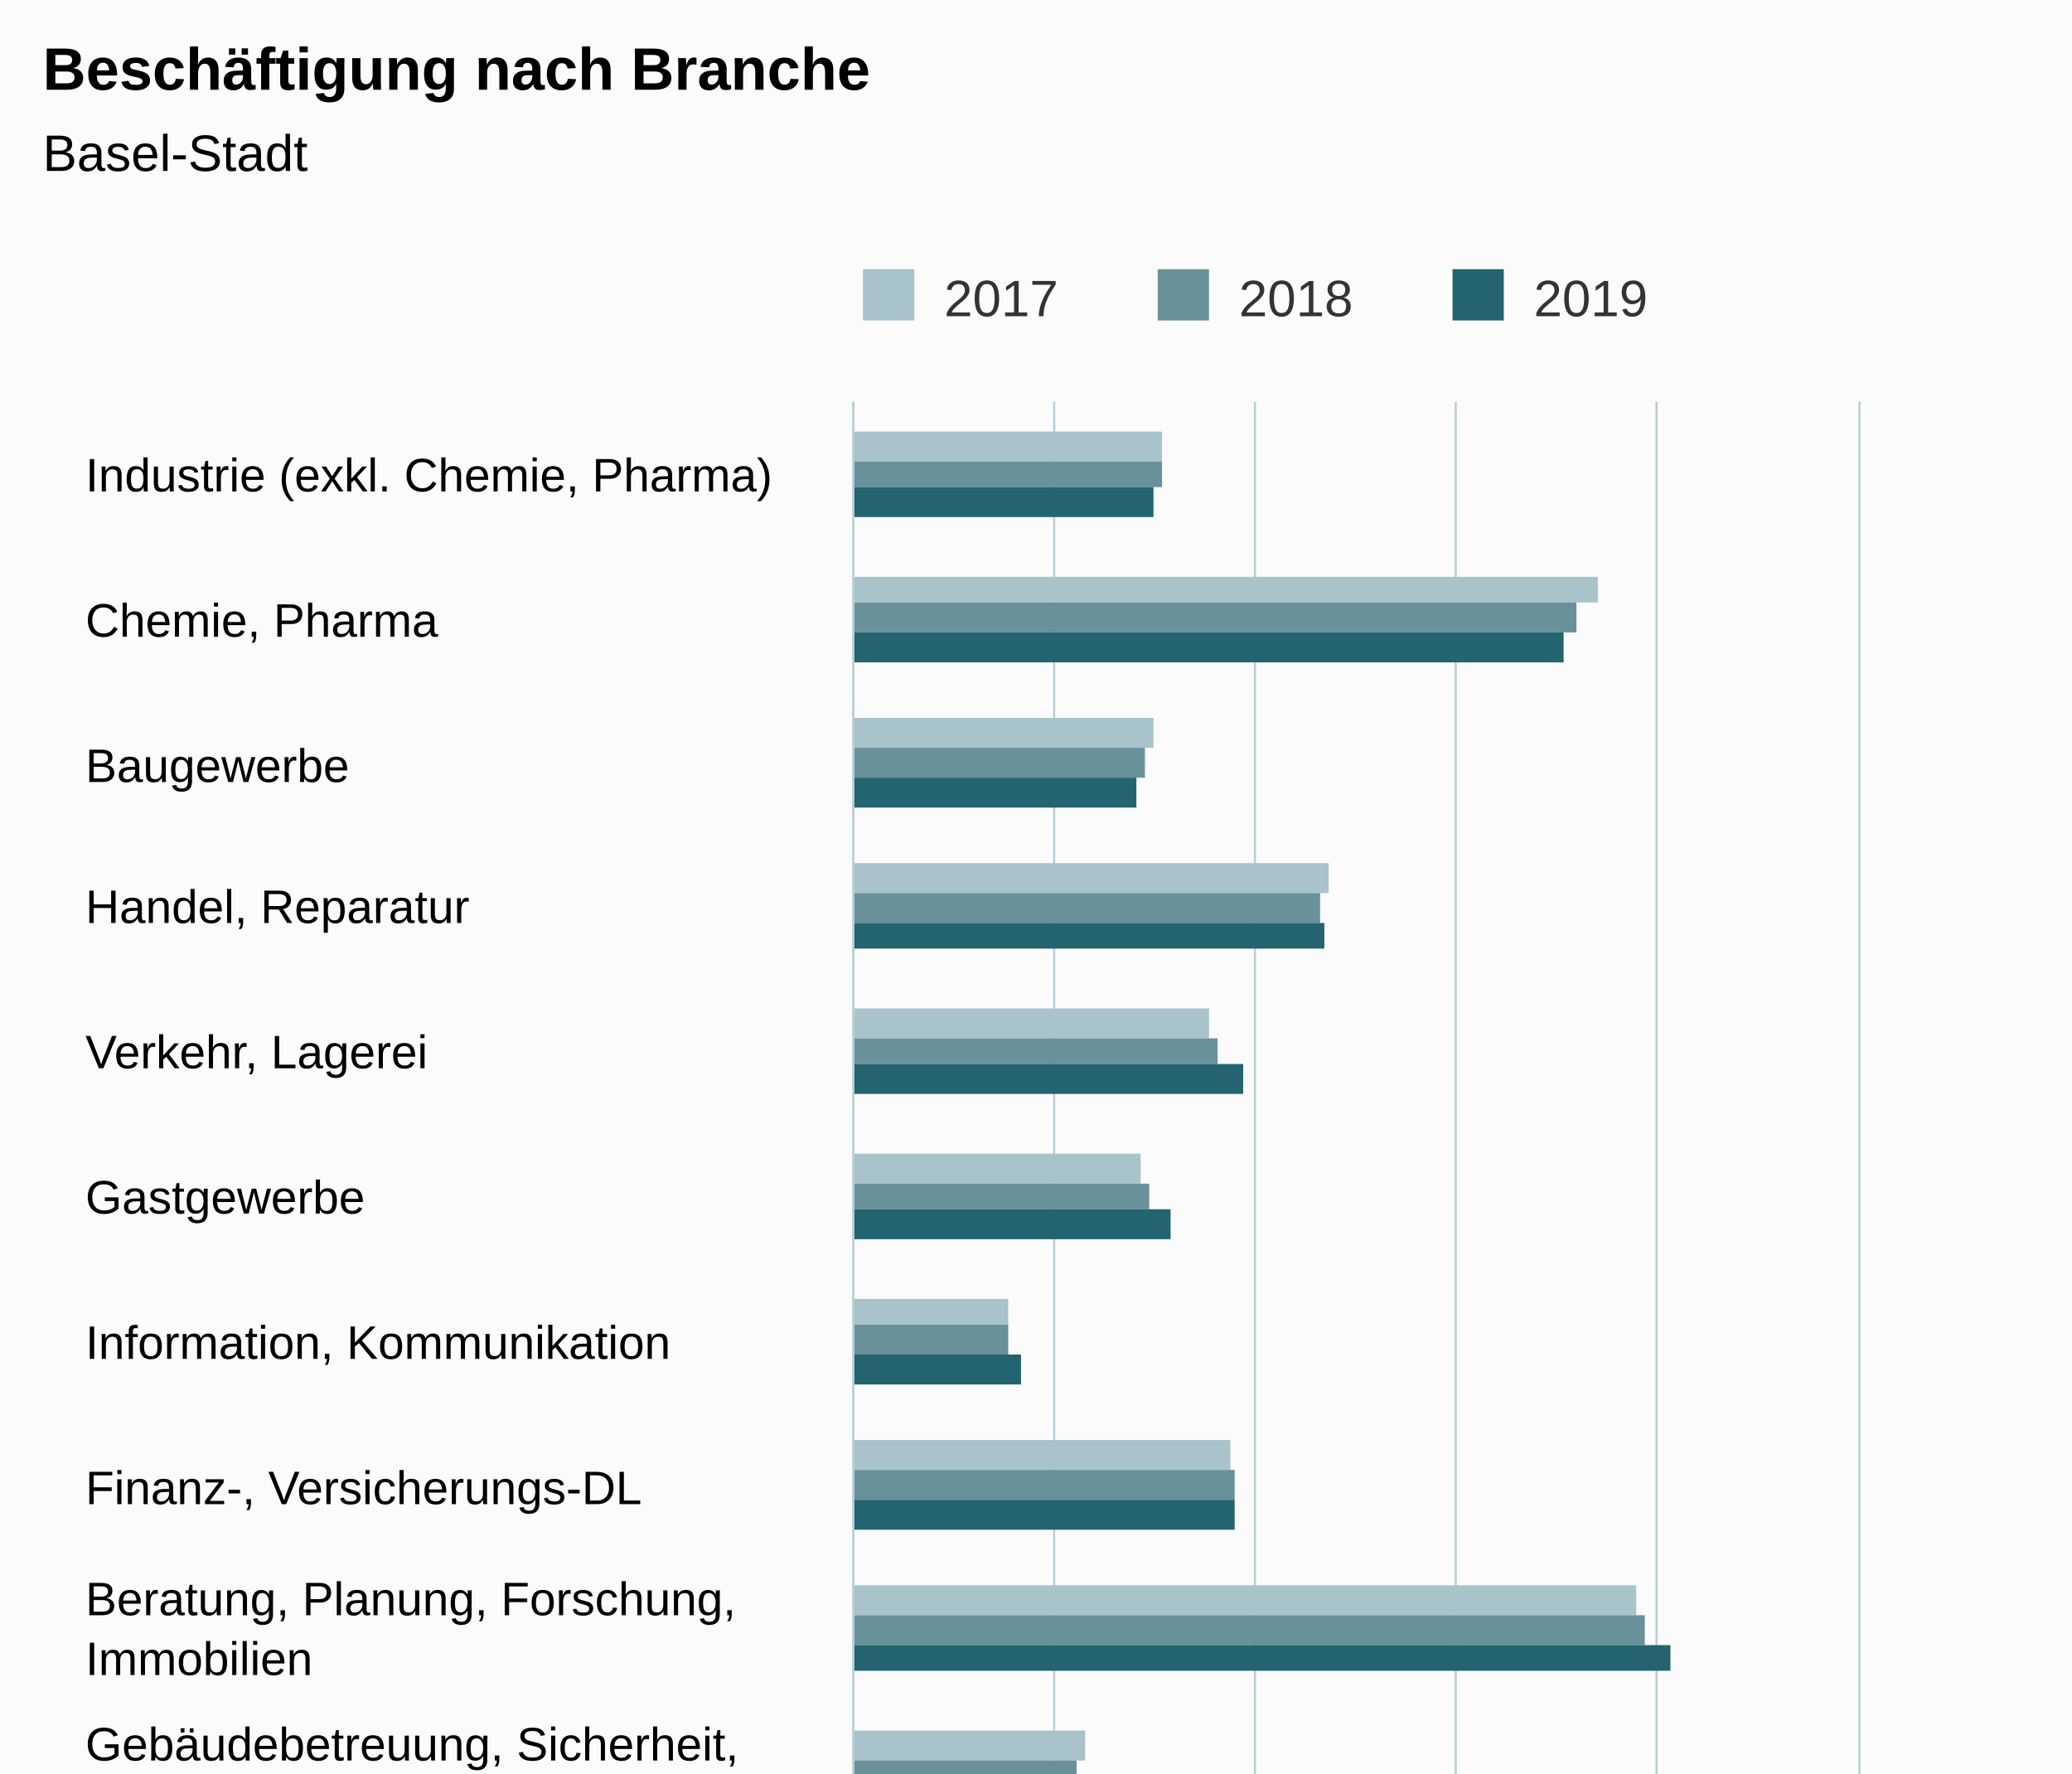
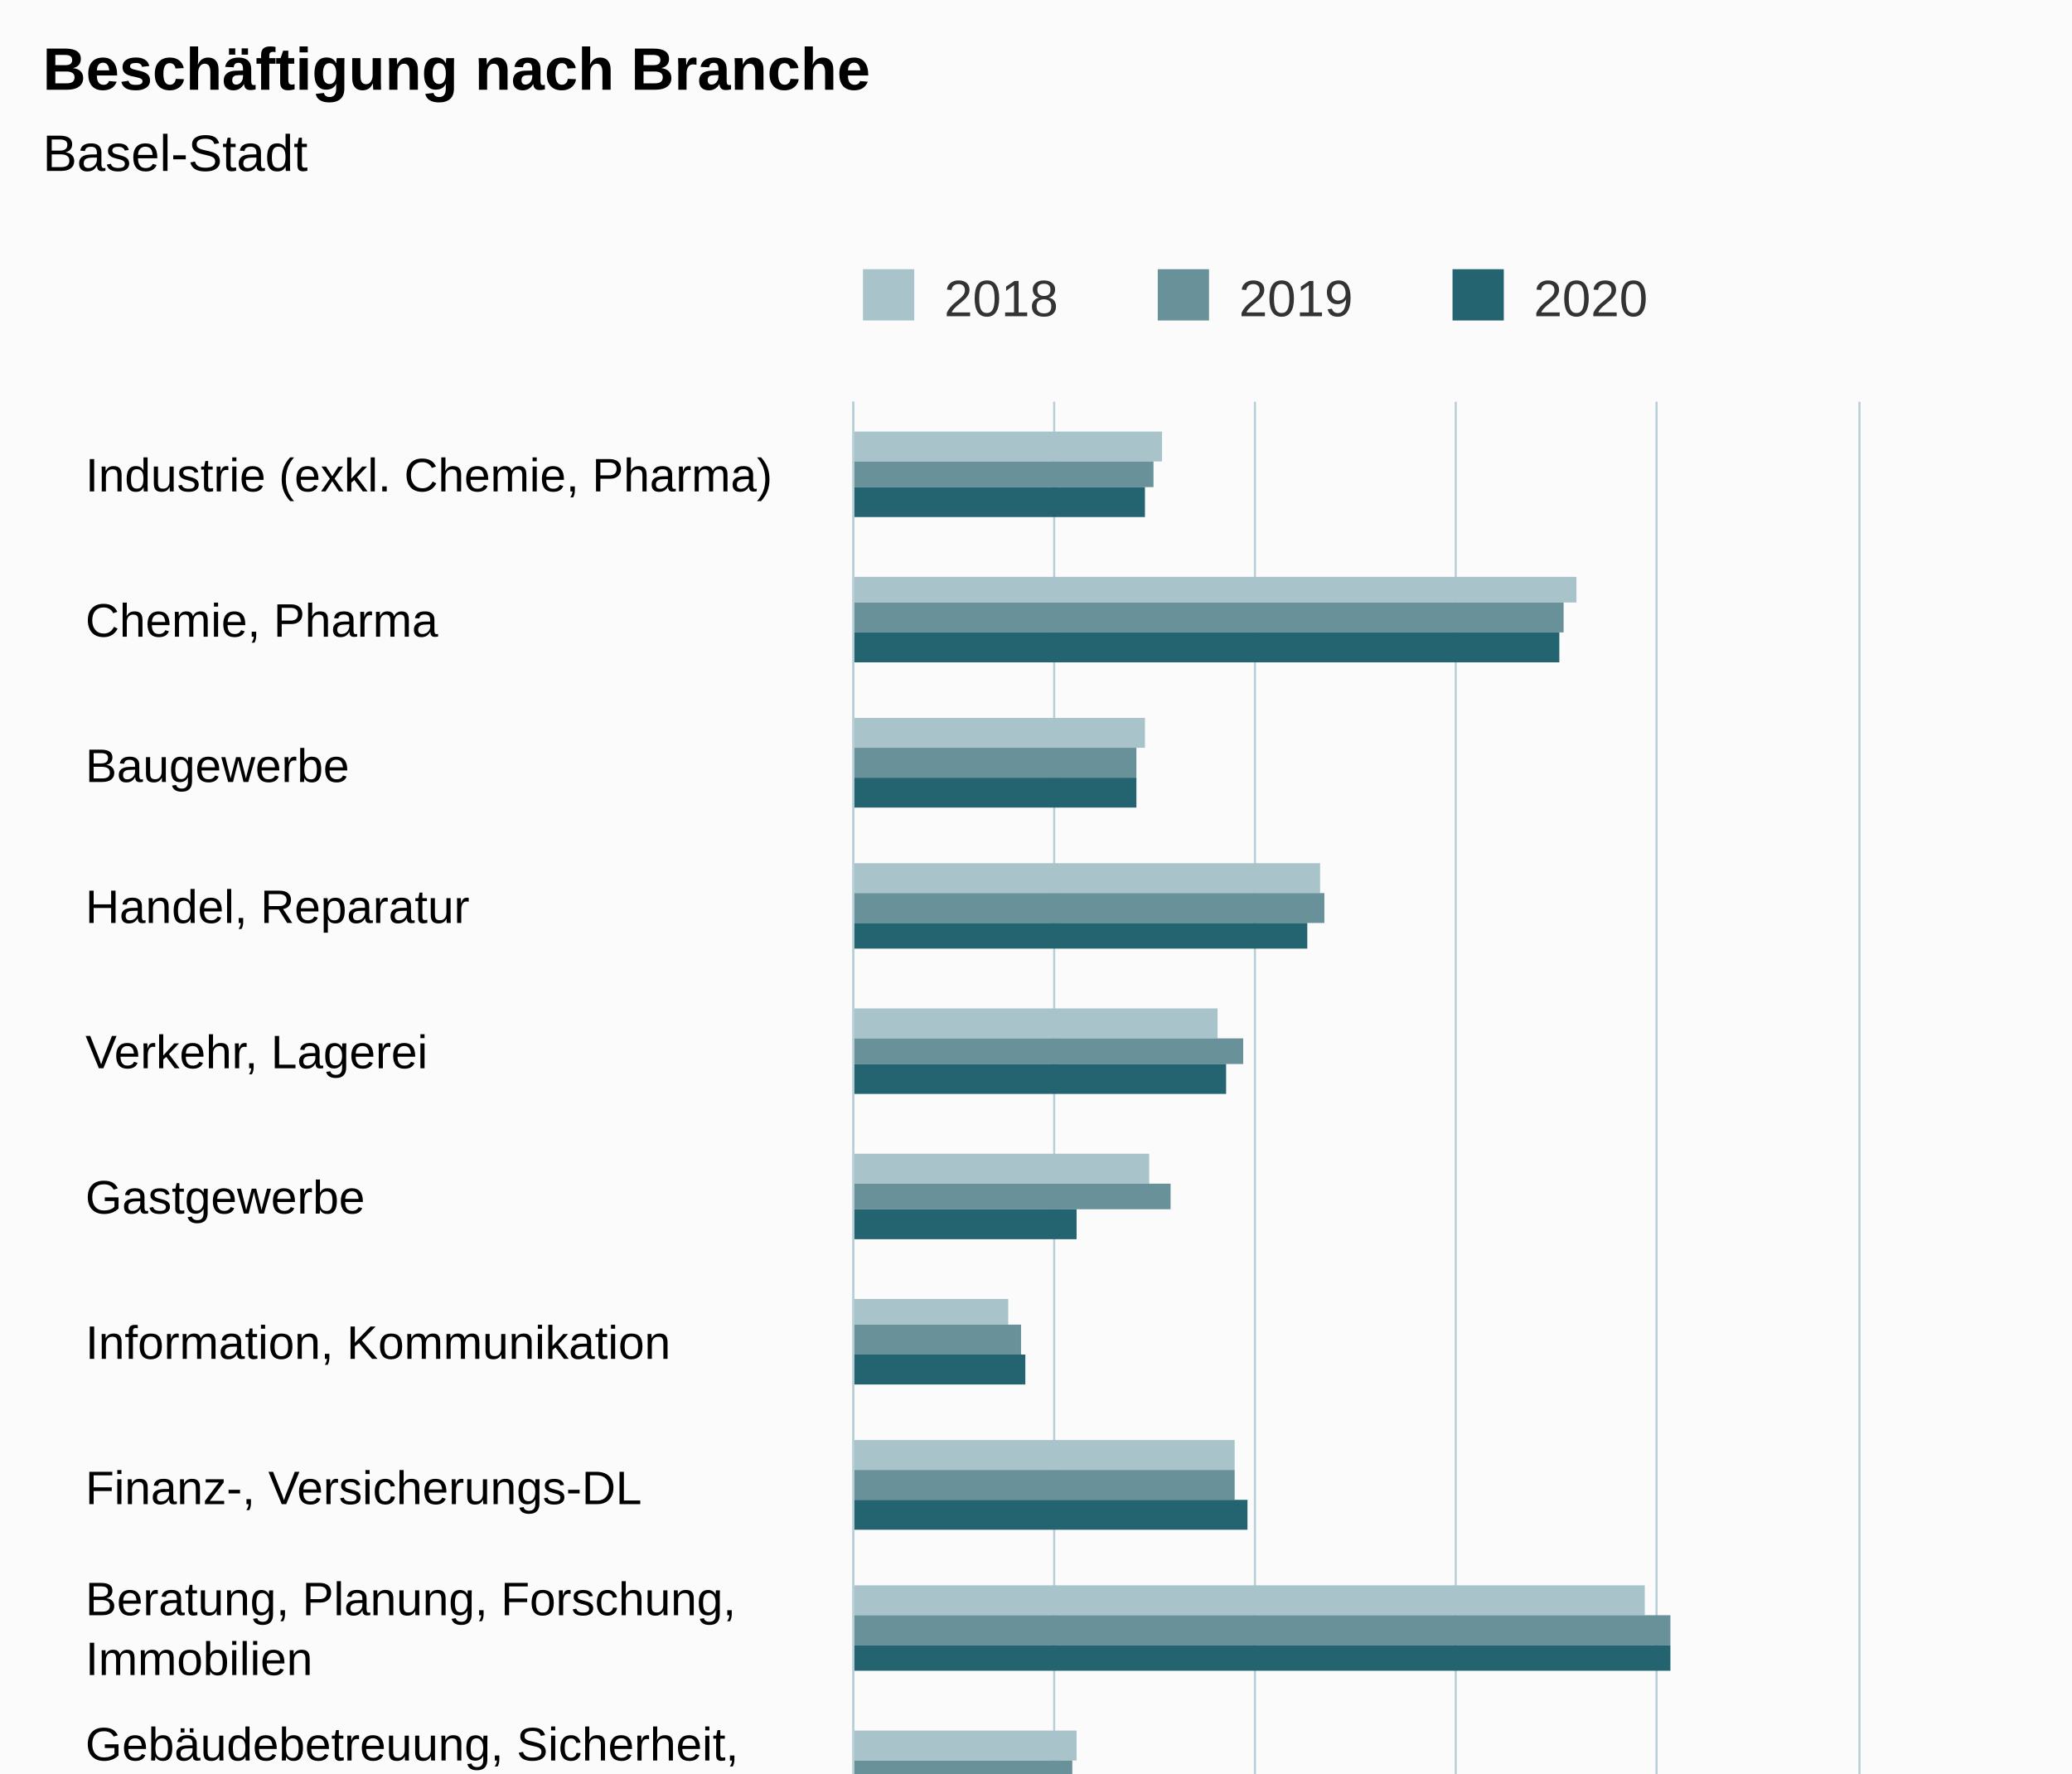
<svg xmlns="http://www.w3.org/2000/svg" version="1.1" class="highcharts-root" style="font-family:Arial;font-size:12px;" viewBox="0 0 485 415">
  <defs>
-     <clipPath id="highcharts-9dxmdmm-52-">
+     <clipPath id="highcharts-q8k1txj-52-">
      <rect x="0" y="0" width="507" height="235" fill="none" />
    </clipPath>
-     <clipPath id="highcharts-9dxmdmm-68-">
+     <clipPath id="highcharts-q8k1txj-68-">
      <rect x="0" y="0" width="507" height="235" fill="none" />
    </clipPath>
-     <clipPath id="highcharts-9dxmdmm-99-">
+     <clipPath id="highcharts-q8k1txj-99-">
      <rect x="200" y="94" width="235" height="507" fill="none" />
    </clipPath>
  </defs>
  <rect fill="#fbfbfb" class="highcharts-background" x="0" y="0" width="485" height="663" rx="0" ry="0" />
  <rect fill="none" class="highcharts-plot-background" x="200" y="94" width="235" height="507" />
  <g class="highcharts-pane-group" data-z-index="0" />
  <g class="highcharts-grid highcharts-xaxis-grid" data-z-index="1">
    <path fill="none" data-z-index="1" class="highcharts-grid-line" d="M 200 128.5 L 435 128.5" opacity="1" />
    <path fill="none" data-z-index="1" class="highcharts-grid-line" d="M 200 162.5 L 435 162.5" opacity="1" />
    <path fill="none" data-z-index="1" class="highcharts-grid-line" d="M 200 195.5 L 435 195.5" opacity="1" />
    <path fill="none" data-z-index="1" class="highcharts-grid-line" d="M 200 229.5 L 435 229.5" opacity="1" />
    <path fill="none" data-z-index="1" class="highcharts-grid-line" d="M 200 263.5 L 435 263.5" opacity="1" />
    <path fill="none" data-z-index="1" class="highcharts-grid-line" d="M 200 297.5 L 435 297.5" opacity="1" />
    <path fill="none" data-z-index="1" class="highcharts-grid-line" d="M 200 331.5 L 435 331.5" opacity="1" />
    <path fill="none" data-z-index="1" class="highcharts-grid-line" d="M 200 364.5 L 435 364.5" opacity="1" />
    <path fill="none" data-z-index="1" class="highcharts-grid-line" d="M 200 398.5 L 435 398.5" opacity="1" />
    <path fill="none" data-z-index="1" class="highcharts-grid-line" d="M 200 432.5 L 435 432.5" opacity="1" />
    <path fill="none" data-z-index="1" class="highcharts-grid-line" d="M 200 466.5 L 435 466.5" opacity="1" />
    <path fill="none" data-z-index="1" class="highcharts-grid-line" d="M 200 500.5 L 435 500.5" opacity="1" />
    <path fill="none" data-z-index="1" class="highcharts-grid-line" d="M 200 533.5 L 435 533.5" opacity="1" />
    <path fill="none" data-z-index="1" class="highcharts-grid-line" d="M 200 567.5 L 435 567.5" opacity="1" />
    <path fill="none" data-z-index="1" class="highcharts-grid-line" d="M 200 601.5 L 435 601.5" opacity="1" />
    <path fill="none" data-z-index="1" class="highcharts-grid-line" d="M 200 94.5 L 435 94.5" opacity="1" />
  </g>
  <g class="highcharts-grid highcharts-yaxis-grid" data-z-index="1">
    <path fill="none" stroke="#B9CFD7" stroke-width="0.5" data-z-index="1" class="highcharts-grid-line" d="M 199.75 94 L 199.75 601" opacity="1" />
    <path fill="none" stroke="#B9CFD7" stroke-width="0.5" data-z-index="1" class="highcharts-grid-line" d="M 246.75 94 L 246.75 601" opacity="1" />
    <path fill="none" stroke="#B9CFD7" stroke-width="0.5" data-z-index="1" class="highcharts-grid-line" d="M 293.75 94 L 293.75 601" opacity="1" />
    <path fill="none" stroke="#B9CFD7" stroke-width="0.5" data-z-index="1" class="highcharts-grid-line" d="M 340.75 94 L 340.75 601" opacity="1" />
    <path fill="none" stroke="#B9CFD7" stroke-width="0.5" data-z-index="1" class="highcharts-grid-line" d="M 387.75 94 L 387.75 601" opacity="1" />
    <path fill="none" stroke="#B9CFD7" stroke-width="0.5" data-z-index="1" class="highcharts-grid-line" d="M 435.25 94 L 435.25 601" opacity="1" />
  </g>
  <rect fill="none" class="highcharts-plot-border" data-z-index="1" x="200" y="94" width="235" height="507" />
  <g class="highcharts-axis highcharts-xaxis" data-z-index="2">
    <path fill="none" class="highcharts-axis-line" stroke="#B9CFD7" stroke-width="0.5" data-z-index="7" d="M 199.75 94 L 199.75 601" />
  </g>
  <g class="highcharts-axis highcharts-yaxis" data-z-index="2">
    <path fill="none" class="highcharts-axis-line" data-z-index="7" d="M 200 601 L 435 601" />
  </g>
  <g class="highcharts-series-group" data-z-index="3">
-     <g class="highcharts-series highcharts-series-0 highcharts-column-series" data-z-index="0.1" opacity="1" transform="translate(435,601) rotate(90) scale(-1,1) scale(1 1)" clip-path="url(#highcharts-9dxmdmm-68-)">
+     <g class="highcharts-series highcharts-series-0 highcharts-column-series" data-z-index="0.1" opacity="1" transform="translate(435,601) rotate(90) scale(-1,1) scale(1 1)" clip-path="url(#highcharts-q8k1txj-68-)">
      <rect x="493" y="163" width="7" height="73" fill="#A8C3CA" opacity="1" class="highcharts-point" />
-       <rect x="460" y="61" width="6" height="175" fill="#A8C3CA" opacity="1" class="highcharts-point" />
-       <rect x="426" y="165" width="7" height="71" fill="#A8C3CA" opacity="1" class="highcharts-point" />
-       <rect x="392" y="124" width="7" height="112" fill="#A8C3CA" opacity="1" class="highcharts-point" />
-       <rect x="358" y="152" width="7" height="84" fill="#A8C3CA" opacity="1" class="highcharts-point" />
-       <rect x="324" y="168" width="7" height="68" fill="#A8C3CA" opacity="1" class="highcharts-point" />
+       <rect x="460" y="66" width="6" height="170" fill="#A8C3CA" opacity="1" class="highcharts-point" />
+       <rect x="426" y="167" width="7" height="69" fill="#A8C3CA" opacity="1" class="highcharts-point" />
+       <rect x="392" y="126" width="7" height="110" fill="#A8C3CA" opacity="1" class="highcharts-point" />
+       <rect x="358" y="150" width="7" height="86" fill="#A8C3CA" opacity="1" class="highcharts-point" />
+       <rect x="324" y="166" width="7" height="70" fill="#A8C3CA" opacity="1" class="highcharts-point" />
      <rect x="291" y="199" width="6" height="37" fill="#A8C3CA" opacity="1" class="highcharts-point" />
-       <rect x="257" y="147" width="7" height="89" fill="#A8C3CA" opacity="1" class="highcharts-point" />
-       <rect x="223" y="52" width="7" height="184" fill="#A8C3CA" opacity="1" class="highcharts-point" />
-       <rect x="189" y="181" width="7" height="55" fill="#A8C3CA" opacity="1" class="highcharts-point" />
-       <rect x="155" y="178" width="7" height="58" fill="#A8C3CA" opacity="1" class="highcharts-point" />
+       <rect x="257" y="146" width="7" height="90" fill="#A8C3CA" opacity="1" class="highcharts-point" />
+       <rect x="223" y="50" width="7" height="186" fill="#A8C3CA" opacity="1" class="highcharts-point" />
+       <rect x="189" y="183" width="7" height="53" fill="#A8C3CA" opacity="1" class="highcharts-point" />
+       <rect x="155" y="180" width="7" height="56" fill="#A8C3CA" opacity="1" class="highcharts-point" />
      <rect x="122" y="186" width="6" height="50" fill="#A8C3CA" opacity="1" class="highcharts-point" />
-       <rect x="88" y="161" width="7" height="75" fill="#A8C3CA" opacity="1" class="highcharts-point" />
-       <rect x="54" y="30" width="7" height="206" fill="#A8C3CA" opacity="1" class="highcharts-point" />
+       <rect x="88" y="156" width="7" height="80" fill="#A8C3CA" opacity="1" class="highcharts-point" />
+       <rect x="54" y="27" width="7" height="209" fill="#A8C3CA" opacity="1" class="highcharts-point" />
      <rect x="20" y="168" width="7" height="68" fill="#A8C3CA" opacity="1" class="highcharts-point" />
    </g>
    <g class="highcharts-markers highcharts-series-0 highcharts-column-series" data-z-index="0.1" opacity="1" transform="translate(435,601) rotate(90) scale(-1,1) scale(1 1)" clip-path="none" />
-     <g class="highcharts-series highcharts-series-1 highcharts-column-series" data-z-index="0.1" opacity="1" transform="translate(435,601) rotate(90) scale(-1,1) scale(1 1)" clip-path="url(#highcharts-9dxmdmm-68-)">
-       <rect x="487" y="163" width="6" height="73" fill="#689199" opacity="1" class="highcharts-point" />
-       <rect x="453" y="66" width="7" height="170" fill="#689199" opacity="1" class="highcharts-point" />
-       <rect x="419" y="167" width="7" height="69" fill="#689199" opacity="1" class="highcharts-point" />
-       <rect x="385" y="126" width="7" height="110" fill="#689199" opacity="1" class="highcharts-point" />
-       <rect x="352" y="150" width="6" height="86" fill="#689199" opacity="1" class="highcharts-point" />
-       <rect x="318" y="166" width="6" height="70" fill="#689199" opacity="1" class="highcharts-point" />
-       <rect x="284" y="199" width="7" height="37" fill="#689199" opacity="1" class="highcharts-point" />
+     <g class="highcharts-series highcharts-series-1 highcharts-column-series" data-z-index="0.1" opacity="1" transform="translate(435,601) rotate(90) scale(-1,1) scale(1 1)" clip-path="url(#highcharts-q8k1txj-68-)">
+       <rect x="487" y="165" width="6" height="71" fill="#689199" opacity="1" class="highcharts-point" />
+       <rect x="453" y="69" width="7" height="167" fill="#689199" opacity="1" class="highcharts-point" />
+       <rect x="419" y="169" width="7" height="67" fill="#689199" opacity="1" class="highcharts-point" />
+       <rect x="385" y="125" width="7" height="111" fill="#689199" opacity="1" class="highcharts-point" />
+       <rect x="352" y="144" width="6" height="92" fill="#689199" opacity="1" class="highcharts-point" />
+       <rect x="318" y="161" width="6" height="75" fill="#689199" opacity="1" class="highcharts-point" />
+       <rect x="284" y="196" width="7" height="40" fill="#689199" opacity="1" class="highcharts-point" />
      <rect x="250" y="146" width="7" height="90" fill="#689199" opacity="1" class="highcharts-point" />
-       <rect x="216" y="50" width="7" height="186" fill="#689199" opacity="1" class="highcharts-point" />
-       <rect x="183" y="183" width="6" height="53" fill="#689199" opacity="1" class="highcharts-point" />
-       <rect x="149" y="180" width="6" height="56" fill="#689199" opacity="1" class="highcharts-point" />
-       <rect x="115" y="186" width="7" height="50" fill="#689199" opacity="1" class="highcharts-point" />
-       <rect x="81" y="156" width="7" height="80" fill="#689199" opacity="1" class="highcharts-point" />
-       <rect x="47" y="27" width="7" height="209" fill="#689199" opacity="1" class="highcharts-point" />
-       <rect x="14" y="168" width="6" height="68" fill="#689199" opacity="1" class="highcharts-point" />
+       <rect x="216" y="44" width="7" height="192" fill="#689199" opacity="1" class="highcharts-point" />
+       <rect x="183" y="184" width="6" height="52" fill="#689199" opacity="1" class="highcharts-point" />
+       <rect x="149" y="175" width="6" height="61" fill="#689199" opacity="1" class="highcharts-point" />
+       <rect x="115" y="187" width="7" height="49" fill="#689199" opacity="1" class="highcharts-point" />
+       <rect x="81" y="155" width="7" height="81" fill="#689199" opacity="1" class="highcharts-point" />
+       <rect x="47" y="21" width="7" height="215" fill="#689199" opacity="1" class="highcharts-point" />
+       <rect x="14" y="167" width="6" height="69" fill="#689199" opacity="1" class="highcharts-point" />
    </g>
    <g class="highcharts-markers highcharts-series-1 highcharts-column-series" data-z-index="0.1" opacity="1" transform="translate(435,601) rotate(90) scale(-1,1) scale(1 1)" clip-path="none" />
-     <g class="highcharts-series highcharts-series-2 highcharts-column-series" data-z-index="0.1" opacity="1" transform="translate(435,601) rotate(90) scale(-1,1) scale(1 1)" clip-path="url(#highcharts-9dxmdmm-68-)">
-       <rect x="480" y="165" width="7" height="71" fill="#246370" opacity="1" class="highcharts-point" />
-       <rect x="446" y="69" width="7" height="167" fill="#246370" opacity="1" class="highcharts-point" />
+     <g class="highcharts-series highcharts-series-2 highcharts-column-series" data-z-index="0.1" opacity="1" transform="translate(435,601) rotate(90) scale(-1,1) scale(1 1)" clip-path="url(#highcharts-q8k1txj-68-)">
+       <rect x="480" y="167" width="7" height="69" fill="#246370" opacity="1" class="highcharts-point" />
+       <rect x="446" y="70" width="7" height="166" fill="#246370" opacity="1" class="highcharts-point" />
      <rect x="412" y="169" width="7" height="67" fill="#246370" opacity="1" class="highcharts-point" />
-       <rect x="379" y="125" width="6" height="111" fill="#246370" opacity="1" class="highcharts-point" />
-       <rect x="345" y="144" width="7" height="92" fill="#246370" opacity="1" class="highcharts-point" />
-       <rect x="311" y="161" width="7" height="75" fill="#246370" opacity="1" class="highcharts-point" />
-       <rect x="277" y="196" width="7" height="40" fill="#246370" opacity="1" class="highcharts-point" />
-       <rect x="243" y="146" width="7" height="90" fill="#246370" opacity="1" class="highcharts-point" />
+       <rect x="379" y="129" width="6" height="107" fill="#246370" opacity="1" class="highcharts-point" />
+       <rect x="345" y="148" width="7" height="88" fill="#246370" opacity="1" class="highcharts-point" />
+       <rect x="311" y="183" width="7" height="53" fill="#246370" opacity="1" class="highcharts-point" />
+       <rect x="277" y="195" width="7" height="41" fill="#246370" opacity="1" class="highcharts-point" />
+       <rect x="243" y="143" width="7" height="93" fill="#246370" opacity="1" class="highcharts-point" />
      <rect x="210" y="44" width="6" height="192" fill="#246370" opacity="1" class="highcharts-point" />
-       <rect x="176" y="184" width="7" height="52" fill="#246370" opacity="1" class="highcharts-point" />
-       <rect x="142" y="175" width="7" height="61" fill="#246370" opacity="1" class="highcharts-point" />
-       <rect x="108" y="187" width="7" height="49" fill="#246370" opacity="1" class="highcharts-point" />
-       <rect x="74" y="155" width="7" height="81" fill="#246370" opacity="1" class="highcharts-point" />
-       <rect x="41" y="21" width="6" height="215" fill="#246370" opacity="1" class="highcharts-point" />
-       <rect x="7" y="167" width="7" height="69" fill="#246370" opacity="1" class="highcharts-point" />
+       <rect x="176" y="189" width="7" height="47" fill="#246370" opacity="1" class="highcharts-point" />
+       <rect x="142" y="177" width="7" height="59" fill="#246370" opacity="1" class="highcharts-point" />
+       <rect x="108" y="185" width="7" height="51" fill="#246370" opacity="1" class="highcharts-point" />
+       <rect x="74" y="154" width="7" height="82" fill="#246370" opacity="1" class="highcharts-point" />
+       <rect x="41" y="20" width="6" height="216" fill="#246370" opacity="1" class="highcharts-point" />
+       <rect x="7" y="170" width="7" height="66" fill="#246370" opacity="1" class="highcharts-point" />
    </g>
    <g class="highcharts-markers highcharts-series-2 highcharts-column-series" data-z-index="0.1" opacity="1" transform="translate(435,601) rotate(90) scale(-1,1) scale(1 1)" clip-path="none" />
  </g>
  <text x="10" text-anchor="start" class="highcharts-title" data-z-index="4" style="color:#000000;font-size:14px;font-weight:bold;fill:#000000;" y="21">
    <tspan>Beschäftigung nach Branche</tspan>
  </text>
  <text x="10" text-anchor="start" class="highcharts-subtitle" data-z-index="4" style="color:#000000;font-size:12px;font-weight:normal;fill:#000000;" y="40">
    <tspan>Basel-Stadt</tspan>
  </text>
  <text x="10" text-anchor="start" class="highcharts-caption" data-z-index="4" style="color:#666666;fill:#666666;" y="635" />
  <g class="highcharts-legend" data-z-index="7" transform="translate(192,56)">
    <rect fill="none" class="highcharts-legend-box" rx="0" ry="0" x="0" y="0" width="203" height="26" visibility="visible" />
    <g data-z-index="1">
      <g>
        <g class="highcharts-legend-item highcharts-column-series highcharts-color-undefined highcharts-series-0" data-z-index="1" transform="translate(8,3)">
          <text x="21" style="color:#333333;cursor:pointer;font-size:12px;font-weight:normal;fill:#333333;" text-anchor="start" data-z-index="2" y="15">
-             <tspan>2017</tspan>
+             <tspan>2018</tspan>
          </text>
          <rect x="2" y="4" width="12" height="12" fill="#A8C3CA" class="highcharts-point" data-z-index="3" />
        </g>
        <g class="highcharts-legend-item highcharts-column-series highcharts-color-undefined highcharts-series-1" data-z-index="1" transform="translate(77,3)">
          <text x="21" y="15" style="color:#333333;cursor:pointer;font-size:12px;font-weight:normal;fill:#333333;" text-anchor="start" data-z-index="2">
-             <tspan>2018</tspan>
+             <tspan>2019</tspan>
          </text>
          <rect x="2" y="4" width="12" height="12" fill="#689199" class="highcharts-point" data-z-index="3" />
        </g>
        <g class="highcharts-legend-item highcharts-column-series highcharts-color-undefined highcharts-series-2" data-z-index="1" transform="translate(146,3)">
          <text x="21" y="15" style="color:#333333;cursor:pointer;font-size:12px;font-weight:normal;fill:#333333;" text-anchor="start" data-z-index="2">
-             <tspan>2019</tspan>
+             <tspan>2020</tspan>
          </text>
          <rect x="2" y="4" width="12" height="12" fill="#246370" class="highcharts-point" data-z-index="3" />
        </g>
      </g>
    </g>
  </g>
  <g class="highcharts-axis-labels highcharts-xaxis-labels" data-z-index="7">
    <text x="20" style="color:#000000;cursor:default;font-size:11px;fill:#000000;" text-anchor="start" transform="translate(0,0)" y="115" opacity="1">
      <tspan>Industrie (exkl. Chemie, Pharma)</tspan>
    </text>
    <text x="20" style="color:#000000;cursor:default;font-size:11px;fill:#000000;" text-anchor="start" transform="translate(0,0)" y="149" opacity="1">
      <tspan>Chemie, Pharma</tspan>
    </text>
    <text x="20" style="color:#000000;cursor:default;font-size:11px;fill:#000000;" text-anchor="start" transform="translate(0,0)" y="183" opacity="1">Baugewerbe</text>
    <text x="20" style="color:#000000;cursor:default;font-size:11px;fill:#000000;" text-anchor="start" transform="translate(0,0)" y="216" opacity="1">
      <tspan>Handel, Reparatur</tspan>
    </text>
    <text x="20" style="color:#000000;cursor:default;font-size:11px;fill:#000000;" text-anchor="start" transform="translate(0,0)" y="250" opacity="1">
      <tspan>Verkehr, Lagerei</tspan>
    </text>
    <text x="20" style="color:#000000;cursor:default;font-size:11px;fill:#000000;" text-anchor="start" transform="translate(0,0)" y="284" opacity="1">Gastgewerbe</text>
    <text x="20" style="color:#000000;cursor:default;font-size:11px;fill:#000000;" text-anchor="start" transform="translate(0,0)" y="318" opacity="1">
      <tspan>Information, Kommunikation</tspan>
    </text>
    <text x="20" style="color:#000000;cursor:default;font-size:11px;fill:#000000;" text-anchor="start" transform="translate(0,0)" y="352" opacity="1">
      <tspan>Finanz-, Versicherungs-DL</tspan>
    </text>
    <text x="20" style="color:#000000;cursor:default;font-size:11px;fill:#000000;" text-anchor="start" transform="translate(0,0)" y="378" opacity="1">
      <tspan>Beratung, Planung, Forschung,</tspan>
      <tspan dy="14" x="20">Immobilien</tspan>
    </text>
    <text x="20" style="color:#000000;cursor:default;font-size:11px;fill:#000000;" text-anchor="start" transform="translate(0,0)" y="412" opacity="1">
      <tspan>Gebäudebetreuung, Sicherheit,</tspan>
      <tspan dy="14" x="20">sonst. wirtsch. DL</tspan>
    </text>
    <text x="20" style="color:#000000;cursor:default;font-size:11px;fill:#000000;" text-anchor="start" transform="translate(0,0)" y="453" opacity="1">
      <tspan>Personalvermittlung, -überlassung</tspan>
    </text>
    <text x="20" style="color:#000000;cursor:default;font-size:11px;fill:#000000;" text-anchor="start" transform="translate(0,0)" y="480" opacity="1">
      <tspan>Öffentliche Verwaltung,</tspan>
      <tspan dy="14" x="20">Sozialversicherungen</tspan>
    </text>
    <text x="20" style="color:#000000;cursor:default;font-size:11px;fill:#000000;" text-anchor="start" transform="translate(0,0)" y="521" opacity="1">
      <tspan>Erziehung, Unterricht</tspan>
    </text>
    <text x="20" style="color:#000000;cursor:default;font-size:11px;fill:#000000;" text-anchor="start" transform="translate(0,0)" y="554" opacity="1">
      <tspan>Gesundheits-, Sozialwesen</tspan>
    </text>
    <text x="20" style="color:#000000;cursor:default;font-size:11px;fill:#000000;" text-anchor="start" transform="translate(0,0)" y="588" opacity="1">
      <tspan>Kultur, Unterhaltung, pers. DL</tspan>
    </text>
  </g>
  <g class="highcharts-axis-labels highcharts-yaxis-labels" data-z-index="7">
    <text x="200" style="color:#000000;cursor:default;font-size:11px;fill:#000000;" text-anchor="middle" transform="translate(0,0)" y="620" opacity="1">0</text>
    <text x="247" style="color:#000000;cursor:default;font-size:11px;fill:#000000;" text-anchor="middle" transform="translate(0,0)" y="620" opacity="1">
      <tspan>5 000</tspan>
    </text>
    <text x="294" style="color:#000000;cursor:default;font-size:11px;fill:#000000;" text-anchor="middle" transform="translate(0,0)" y="620" opacity="1">
      <tspan>10 000</tspan>
    </text>
    <text x="341" style="color:#000000;cursor:default;font-size:11px;fill:#000000;" text-anchor="middle" transform="translate(0,0)" y="620" opacity="1">
      <tspan>15 000</tspan>
    </text>
    <text x="388" style="color:#000000;cursor:default;font-size:11px;fill:#000000;" text-anchor="middle" transform="translate(0,0)" y="620" opacity="1">
      <tspan>20 000</tspan>
    </text>
    <text x="435" style="color:#000000;cursor:default;font-size:11px;fill:#000000;" text-anchor="middle" transform="translate(0,0)" y="620" opacity="1">
      <tspan>25 000</tspan>
    </text>
  </g>
  <text x="10" class="highcharts-credits" text-anchor="start" data-z-index="8" style="cursor:default;color:#000000;font-size:10px;fill:#000000;" y="638">
    <tspan>Quelle: Bundesamt für Statistik (BFS), Statistik der Unternehmensstruktur (STATENT).</tspan>
-     <tspan x="10" dy="13">Zuletzt geändert: 2022-3-29</tspan>
+     <tspan x="10" dy="13">Zuletzt geändert: 24.10.2022</tspan>
  </text>
-   <g class="highcharts-control-points" data-z-index="99" clip-path="url(#highcharts-9dxmdmm-99-)" />
+   <g class="highcharts-control-points" data-z-index="99" clip-path="url(#highcharts-q8k1txj-99-)" />
</svg>
